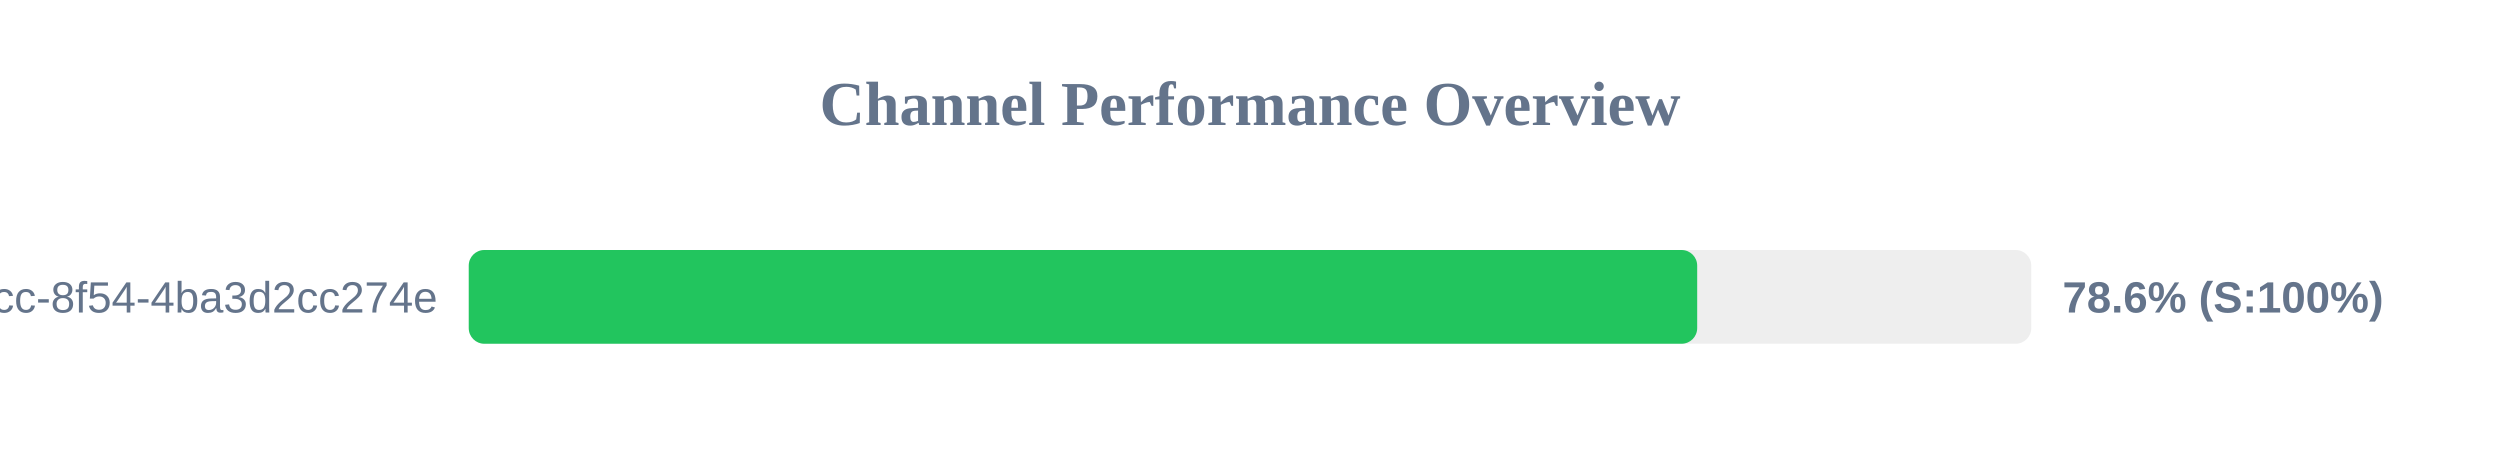
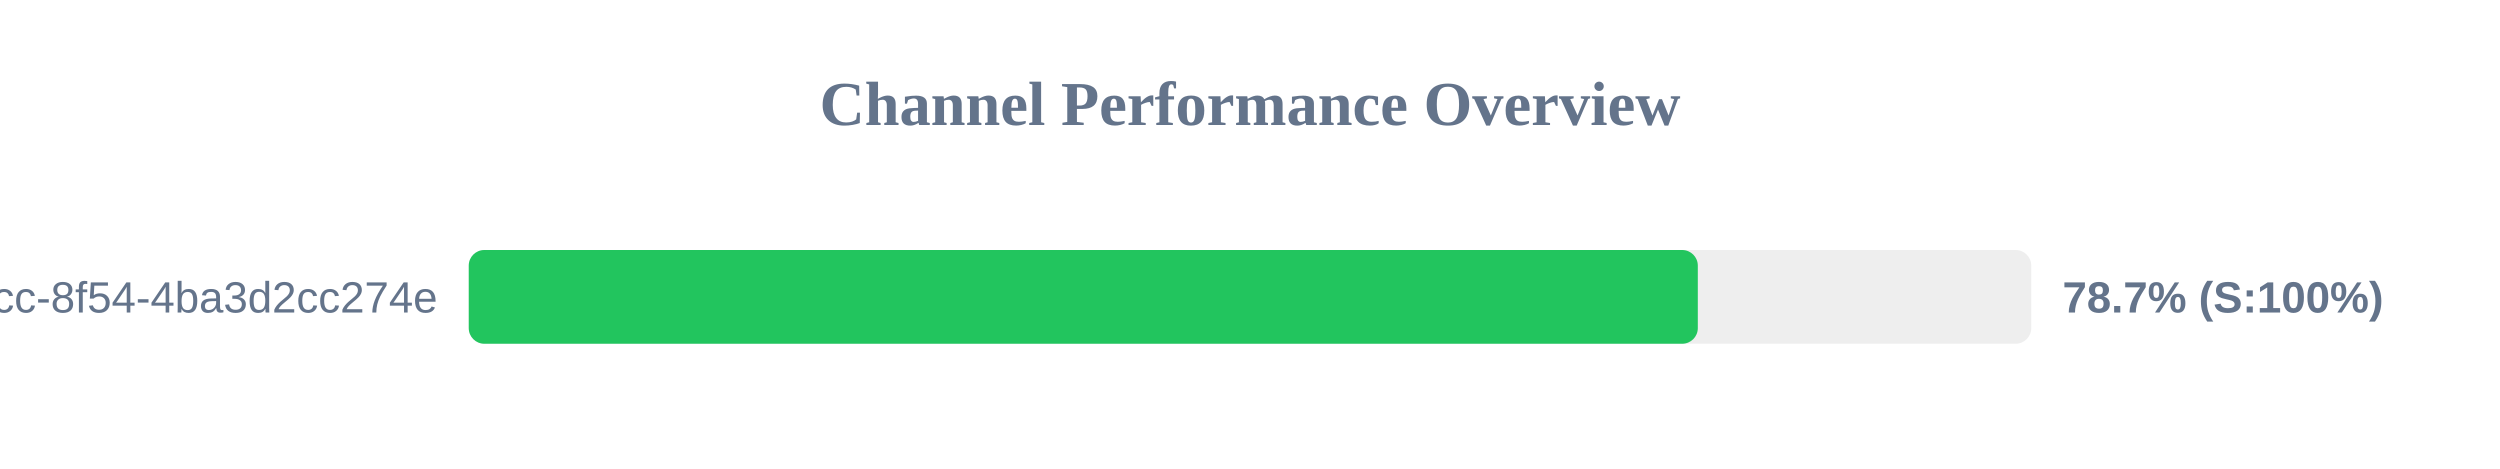
<svg xmlns="http://www.w3.org/2000/svg" width="800" height="150" version="1.1">
  <style>
        .row { font: 14px Arial; fill: #64748b; }
        .score { font: bold 14px Arial; fill: #64748b; }
    </style>
  <text x="400" y="40" text-anchor="middle" font-size="20px" font-weight="bold" fill="#64748b">Channel Performance Overview</text>
  <rect x="150" y="80" width="500" height="30" fill="#eee" rx="5" />
-   <rect x="150" y="80" width="393.1" height="30" fill="#22c55e" rx="5" />
+   <rect x="150" y="80" width="393.3" height="30" fill="#22c55e" rx="5" />
  <text x="140" y="100" text-anchor="end" class="row">?uuid=45cc0b3a-0adb-4dcc-8f54-4ba3d2cc274e</text>
-   <text x="660" y="100" text-anchor="start" class="score">78.6% (S:100%)</text>
+   <text x="660" y="100" text-anchor="start" class="score">78.7% (S:100%)</text>
</svg>
